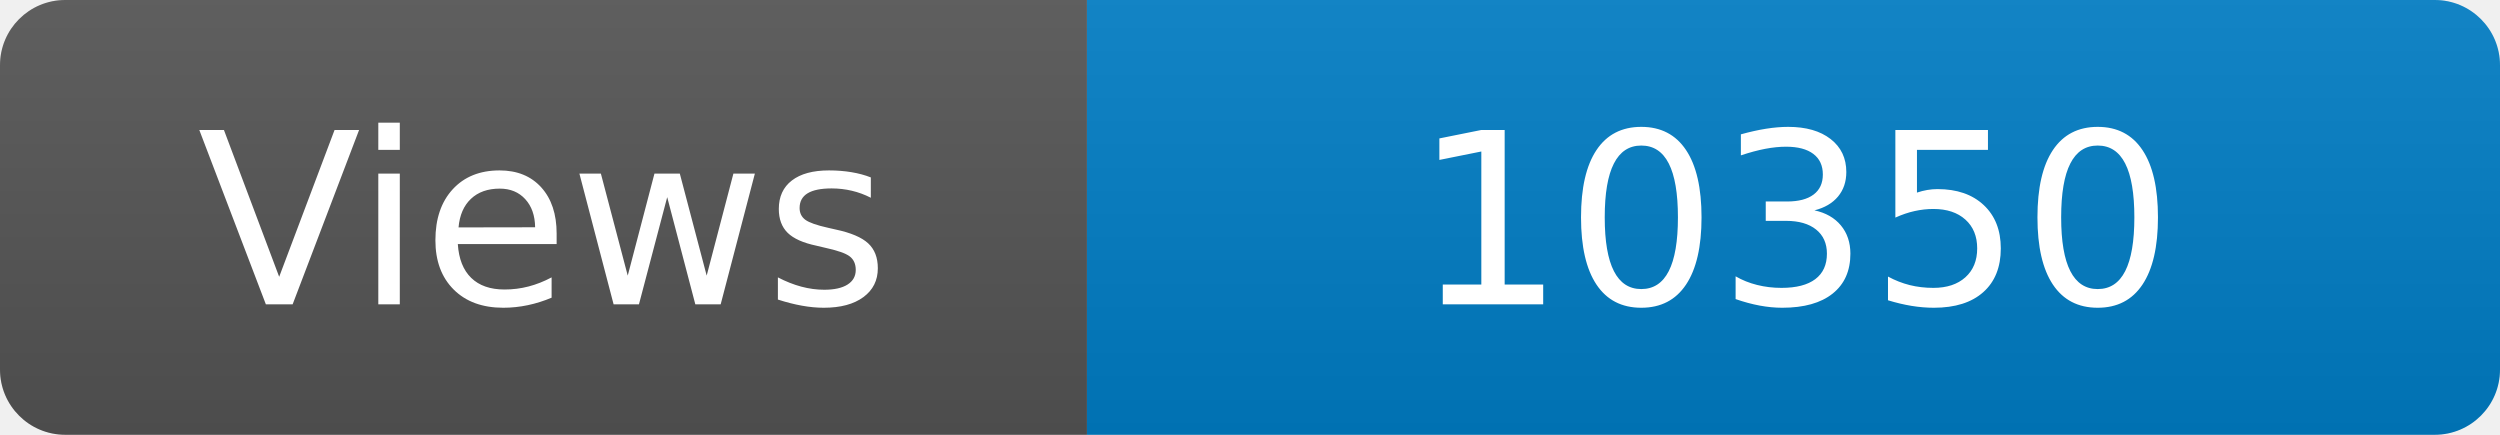
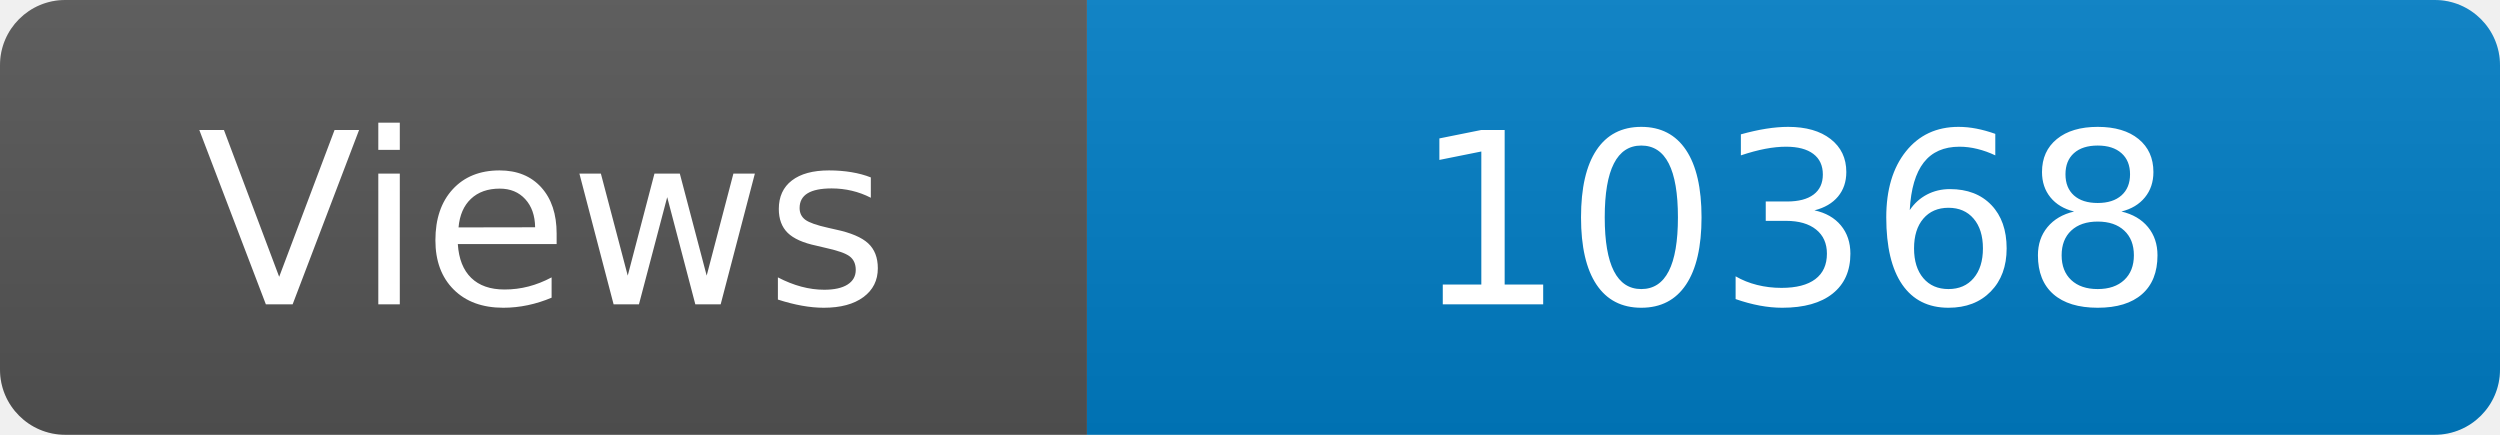
<svg xmlns="http://www.w3.org/2000/svg" width="115" height="20" role="img" aria-label="Maintained?: yes">
  <linearGradient id="s" x2="0" y2="100%">
    <stop offset="0" stop-color="#bbb" stop-opacity=".1" />
    <stop offset="1" stop-opacity=".1" />
  </linearGradient>
  <clipPath id="r">
    <rect width="115" height="20" rx="3" fill="#fff" />
  </clipPath>
  <g clip-path="url(#r)">
    <rect width="50" height="20" fill="#555" />
    <rect x="50" width="160" height="20" fill="#007ec6" />
    <rect width="115" height="20" fill="url(#s)" />
  </g>
  <g fill="#fff" text-anchor="middle" font-family="Verdana,Geneva,DejaVu Sans,sans-serif" font-size="110">
    <text x="250" y="140" transform="scale(.1)" fill="#fff">Views</text>
-     <text x="825" y="140" transform="scale(.1)" fill="#fff">10350</text>
+     <text x="825" y="140" transform="scale(.1)" fill="#fff">10368</text>
  </g>
</svg>
